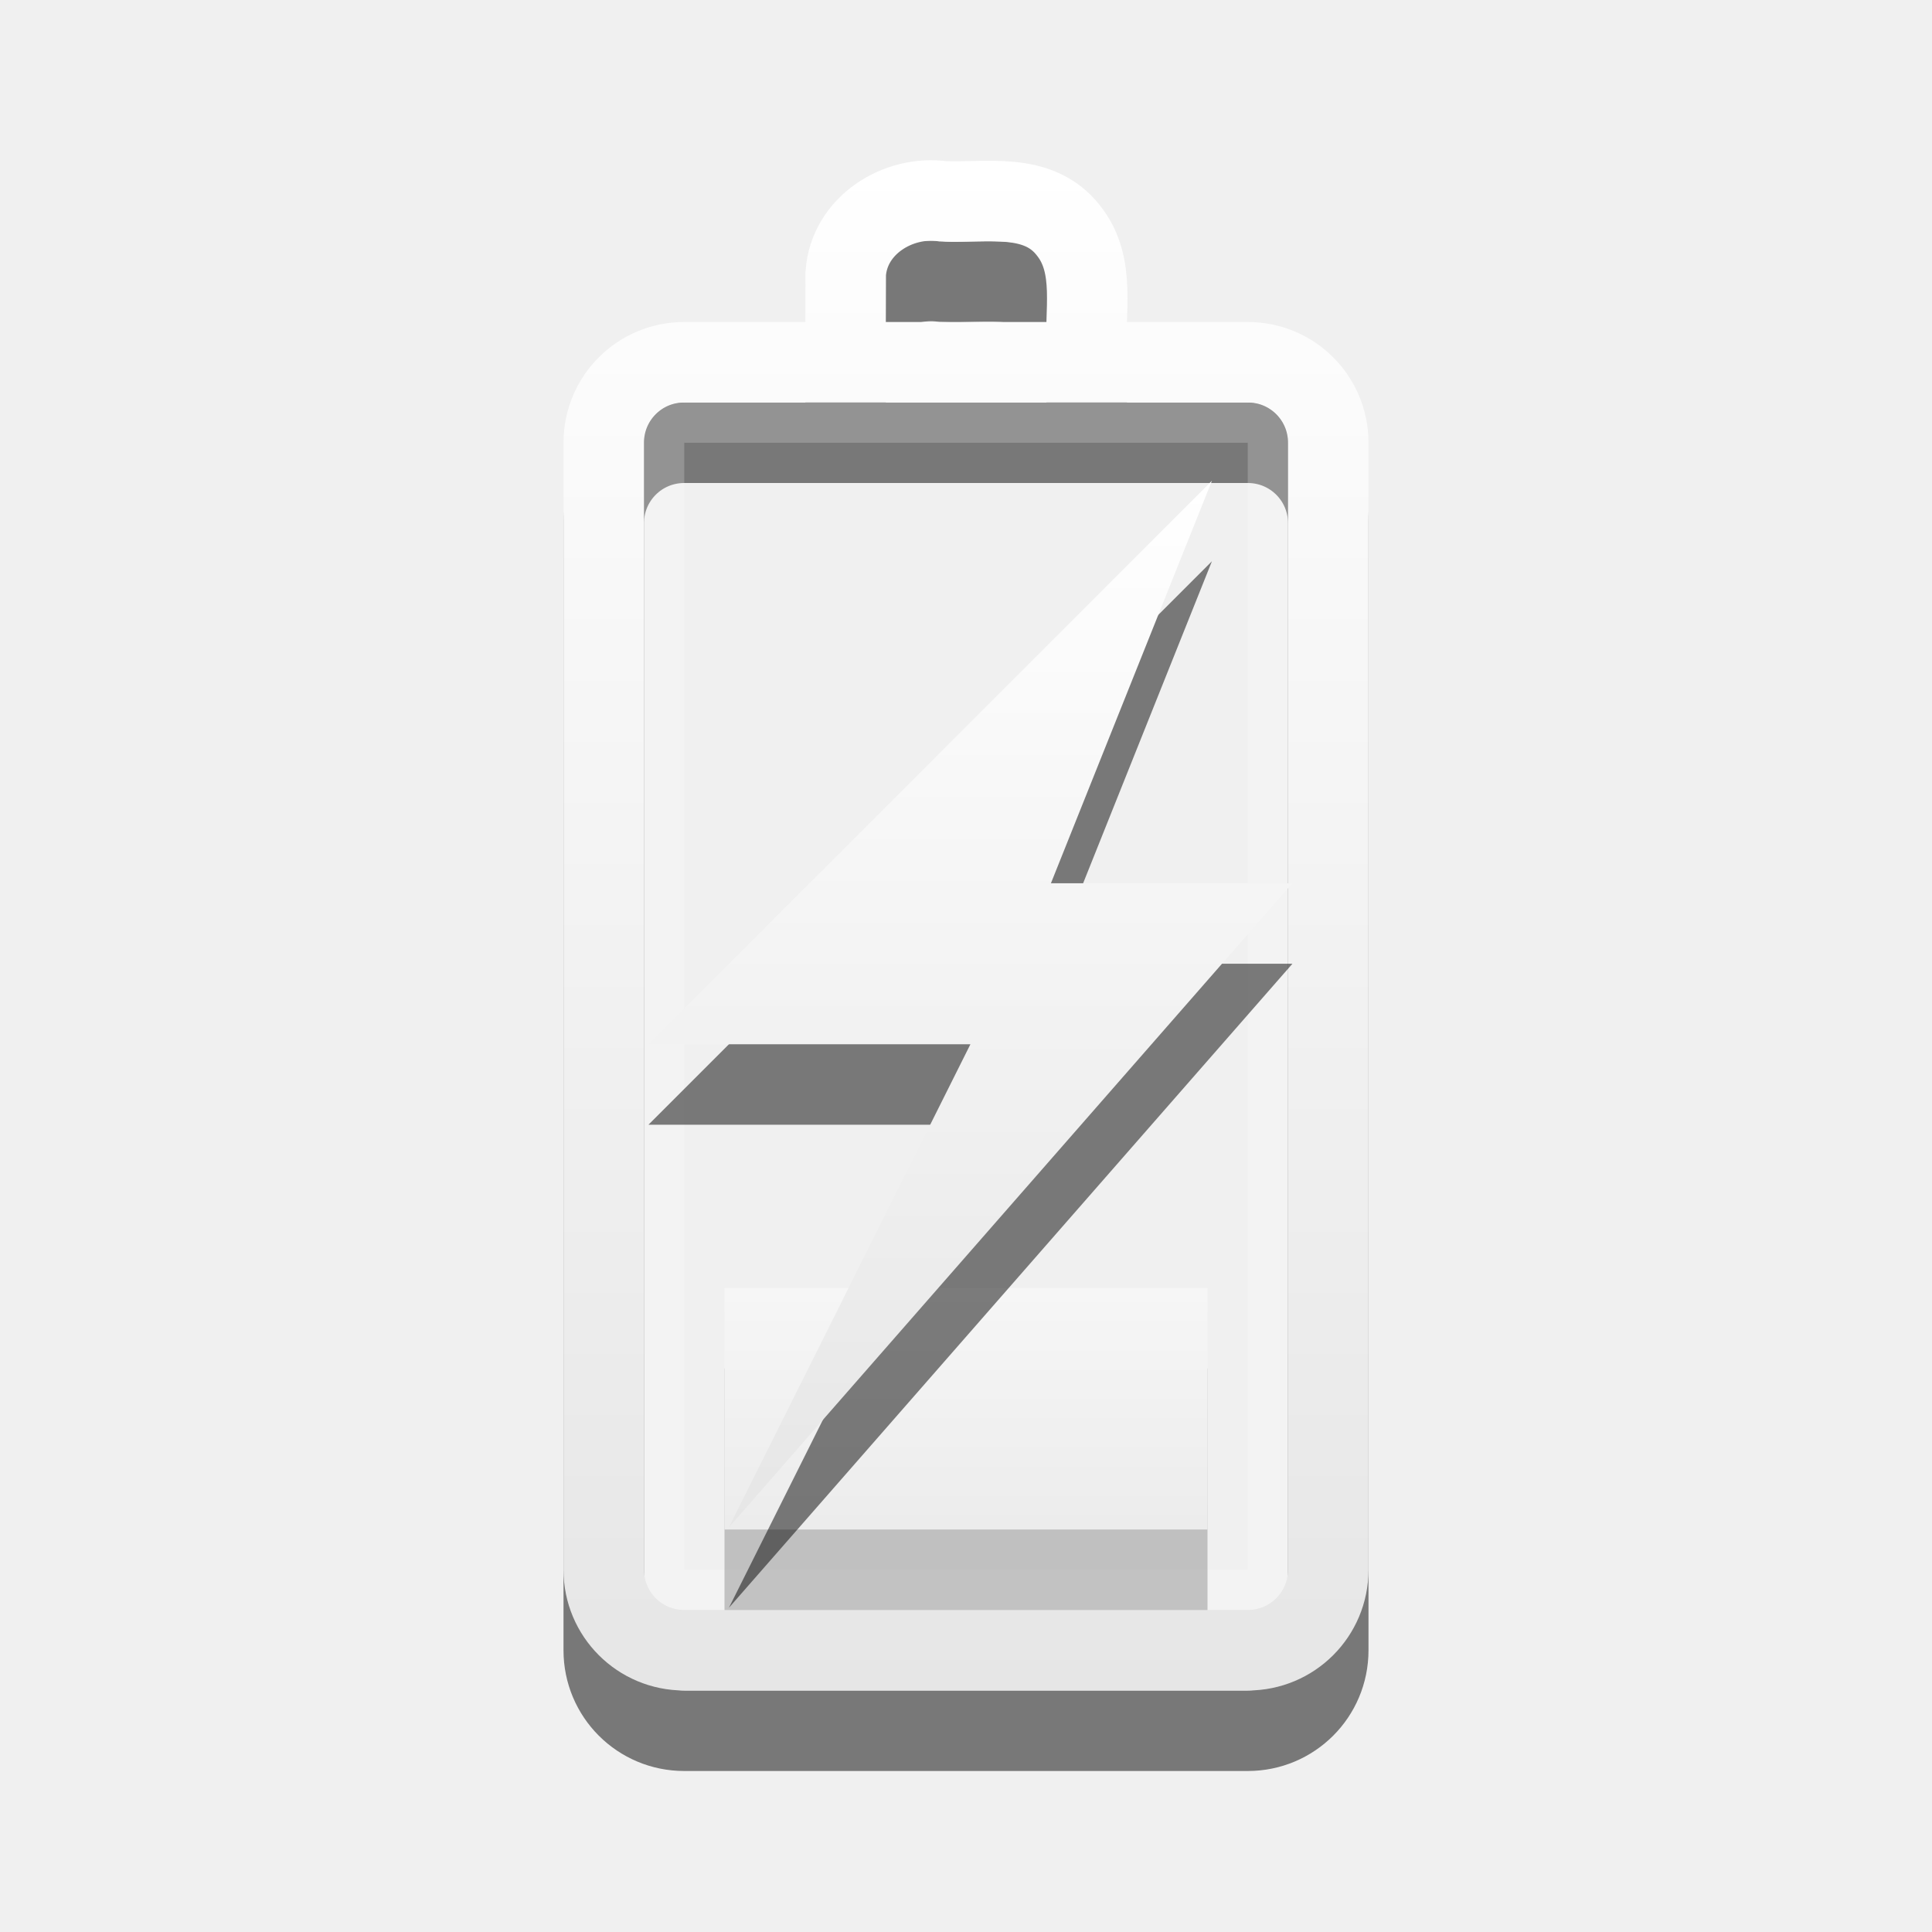
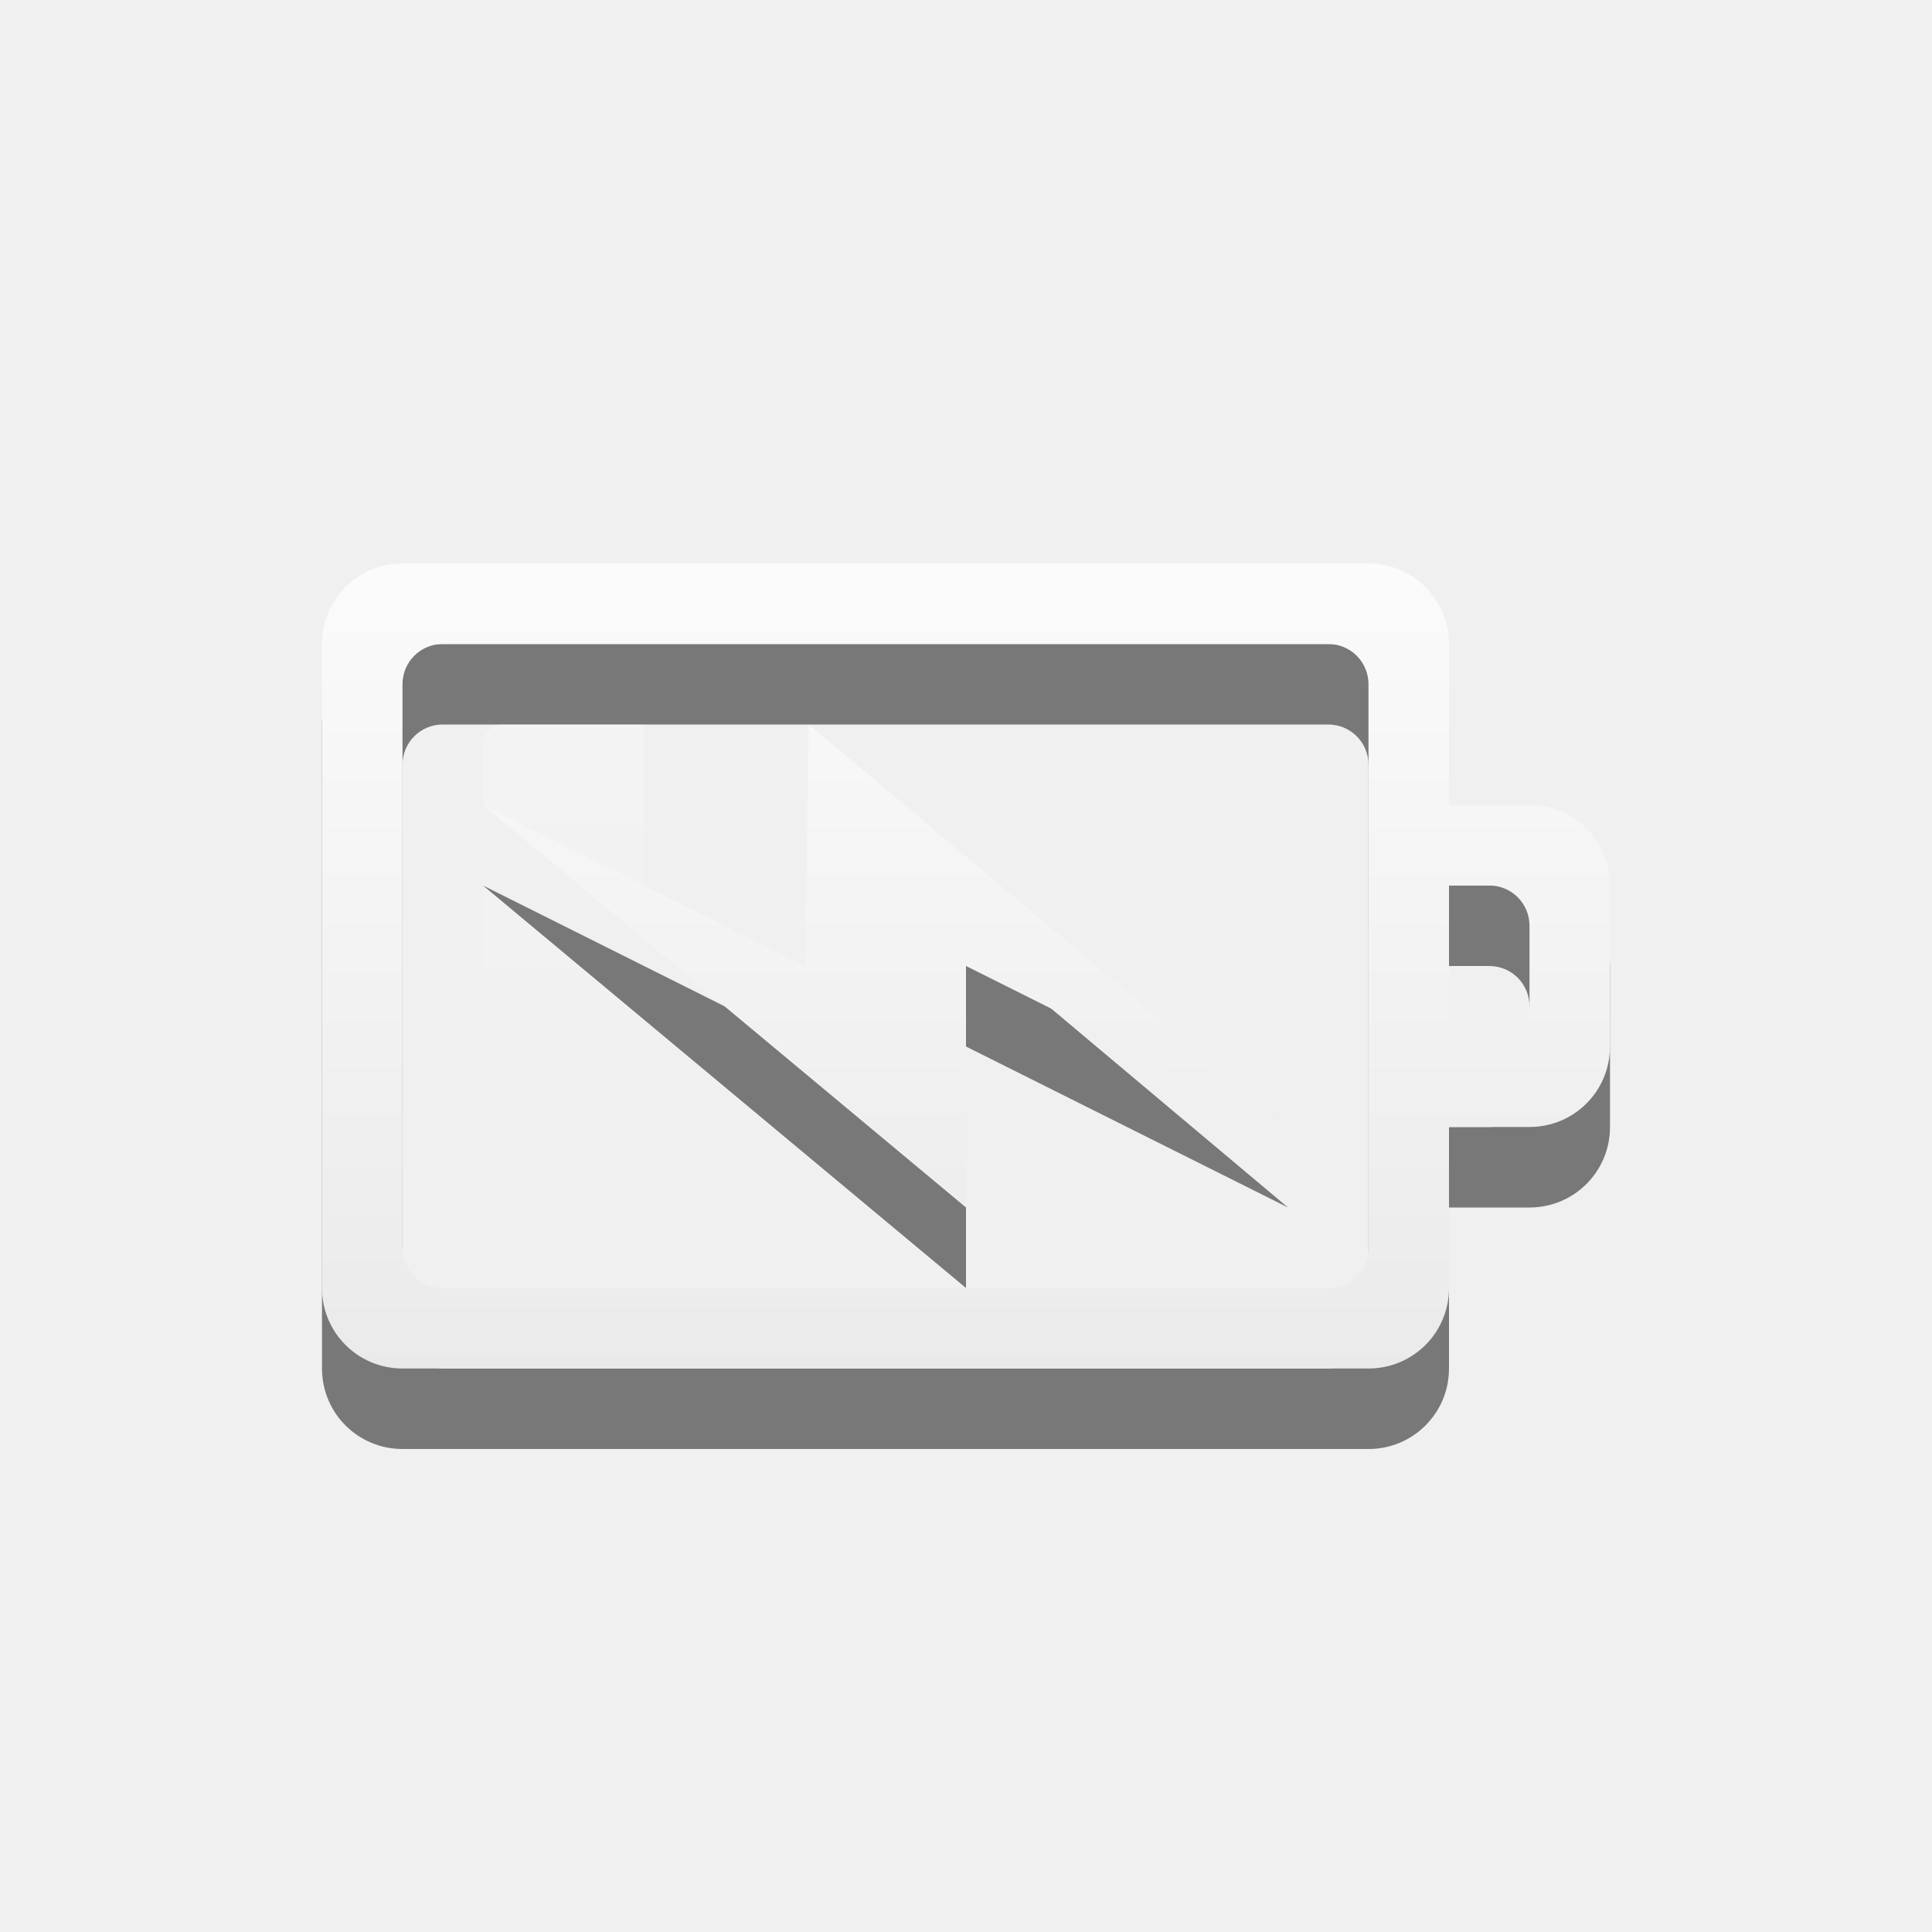
- <svg xmlns="http://www.w3.org/2000/svg" xmlns:xlink="http://www.w3.org/1999/xlink" version="1.1" width="24" height="24" id="svg3887">
-   <defs id="defs3889">
-     <linearGradient x1="51.78" y1="7.258" x2="51.78" y2="31.112" id="linearGradient2836" xlink:href="#linearGradient3678" gradientUnits="userSpaceOnUse" gradientTransform="matrix(0.4101105,0,0,0.5452071,-8.798734,2.043118)" />
-     <linearGradient x1="12" y1="1.99" x2="12" y2="21" id="linearGradient2843" xlink:href="#linearGradient3678" gradientUnits="userSpaceOnUse" />
-     <linearGradient x1="51.78" y1="7.258" x2="51.78" y2="31.112" id="linearGradient2852" xlink:href="#linearGradient3678" gradientUnits="userSpaceOnUse" gradientTransform="matrix(0.4101105,0,0,0.125817,-9.798735,14.08687)" />
+ <svg xmlns="http://www.w3.org/2000/svg" xmlns:xlink="http://www.w3.org/1999/xlink" version="1.1" width="24" height="24" id="svg3004">
+   <defs id="defs3006">
+     <linearGradient x1="51.78" y1="7.258" x2="51.78" y2="31.112" id="linearGradient2836" xlink:href="#linearGradient3678" gradientUnits="userSpaceOnUse" gradientTransform="matrix(0.4101105,0,0,0.5452071,9.302961,2.082254)" />
    <linearGradient id="linearGradient3678">
-       <stop style="stop-color:#ffffff;stop-opacity:1;" offset="0" id="stop3680" />
-       <stop style="stop-color:#e6e6e6;stop-opacity:1;" offset="1" id="stop3682" />
+       <stop id="stop3680" offset="0" style="stop-color:#ffffff;stop-opacity:1;" />
+       <stop id="stop3682" offset="1" style="stop-color:#e6e6e6;stop-opacity:1;" />
    </linearGradient>
+     <linearGradient x1="51.78" y1="7.258" x2="51.78" y2="31.112" id="linearGradient2852" xlink:href="#linearGradient3678" gradientUnits="userSpaceOnUse" gradientTransform="matrix(0.4101105,0,0,0.3355121,-9.798735,7.564995)" />
+     <linearGradient id="linearGradient3778">
+       <stop id="stop3780" offset="0" style="stop-color:#ffffff;stop-opacity:1;" />
+       <stop id="stop3782" offset="1" style="stop-color:#e6e6e6;stop-opacity:1;" />
+     </linearGradient>
+     <linearGradient x1="12" y1="1.99" x2="12" y2="21" id="linearGradient2843" xlink:href="#linearGradient3678" gradientUnits="userSpaceOnUse" gradientTransform="translate(18.10169,0.0391365)" />
+     <linearGradient id="linearGradient3785">
+       <stop id="stop3787" offset="0" style="stop-color:#ffffff;stop-opacity:1;" />
+       <stop id="stop3789" offset="1" style="stop-color:#e6e6e6;stop-opacity:1;" />
+     </linearGradient>
+     <linearGradient xlink:href="#linearGradient3785" id="linearGradient3813" x1="3" y1="5" x2="19" y2="5" gradientUnits="userSpaceOnUse" />
+     <linearGradient xlink:href="#linearGradient3785" id="linearGradient3815" gradientUnits="userSpaceOnUse" x1="10.797" y1="-3.136" x2="10.797" y2="13.476" />
+     <linearGradient xlink:href="#linearGradient3785" id="linearGradient3997" x1="9.915" y1="-2.39" x2="9.915" y2="12.538" gradientUnits="userSpaceOnUse" />
+     <linearGradient xlink:href="#linearGradient3785" id="linearGradient4009" x1="10.915" y1="4.61" x2="10.915" y2="19.538" gradientUnits="userSpaceOnUse" />
+     <linearGradient xlink:href="#linearGradient3785" id="linearGradient4011" gradientUnits="userSpaceOnUse" x1="9.915" y1="-2.39" x2="9.915" y2="12.538" />
+     <linearGradient xlink:href="#linearGradient3785" id="linearGradient4094" gradientUnits="userSpaceOnUse" x1="11.085" y1="5.22" x2="11.085" y2="20" />
  </defs>
-   <path d="m 7.5,20.5 0,-14 c 0,-0.554 0.446,-1 1,-1 l 7,0 c 0.554,0 1,0.446 1,1 L 16.5,20.5 c 0,0.554 -0.446,1 -1,1 l -7,0 c -0.554,0 -1,-0.446 -1,-1 z M 10.503,5.382 c 7e-4,-0.328 0.002,-0.656 0.003,-0.984 0.041,-0.598 0.65,-0.977 1.212,-0.897 0.533,0.023 1.177,-0.124 1.555,0.363 0.351,0.438 0.191,1.021 0.228,1.537" id="path3208-6" style="opacity:0.5;fill:none;stroke:#000000;stroke-width:1;stroke-linecap:round;stroke-linejoin:miter;stroke-miterlimit:4;stroke-opacity:1;stroke-dashoffset:0;marker:none;visibility:visible;display:inline;overflow:visible;enable-background:accumulate" />
-   <rect width="14.5" height="7.5" rx="0.25" ry="0.25" x="-19.75" y="8.25" transform="matrix(0,-1,1,0,0,0)" id="rect3236-1" style="opacity:0.2;fill:none;stroke:#ffffff;stroke-width:0.5;stroke-linecap:round;stroke-linejoin:miter;stroke-miterlimit:4;stroke-opacity:1;stroke-dasharray:none;stroke-dashoffset:0;marker:none;visibility:visible;display:inline;overflow:visible;enable-background:accumulate" />
-   <path d="m 7.5,19.5 0,-14 c 0,-0.554 0.446,-1 1,-1 l 7,0 c 0.554,0 1,0.446 1,1 L 16.5,19.5 c 0,0.554 -0.446,1 -1,1 l -7,0 c -0.554,0 -1,-0.446 -1,-1 z M 10.503,4.382 c 7e-4,-0.328 0.002,-0.656 0.003,-0.984 0.041,-0.598 0.65,-0.977 1.212,-0.897 0.533,0.023 1.177,-0.124 1.555,0.363 0.351,0.438 0.191,1.021 0.228,1.537" id="rect2442-9" style="fill:none;stroke:url(#linearGradient2843);stroke-width:1;stroke-linecap:round;stroke-linejoin:miter;stroke-miterlimit:4;stroke-opacity:1;stroke-dashoffset:0;marker:none;visibility:visible;display:inline;overflow:visible;enable-background:accumulate" />
-   <g id="g3634" style="opacity:0.4" transform="translate(1,1)">
-     <rect style="opacity:0.5;color:#000000;fill:#000000;fill-opacity:1;fill-rule:nonzero;stroke:none;stroke-width:1;marker:none;visibility:visible;display:inline;overflow:visible;enable-background:accumulate" id="rect3965-9" y="16" x="8" ry="0" rx="0.25" height="3" width="6" />
-     <rect style="color:#000000;fill:url(#linearGradient2852);fill-opacity:1;fill-rule:nonzero;stroke:none;stroke-width:1;marker:none;visibility:visible;display:inline;overflow:visible;enable-background:accumulate" id="rect3965" y="15" x="8" ry="0" rx="0.25" height="3" width="6" />
+   <g style="opacity:0.5;color:#bebebe;fill:#000000;fill-opacity:1;fill-rule:nonzero;stroke-width:1;stroke-linecap:butt;stroke-linejoin:miter;stroke-miterlimit:4;stroke-opacity:1;stroke-dasharray:none;stroke-dashoffset:0;marker:none;visibility:visible;display:inline;overflow:visible;enable-background:accumulate" id="g4030" transform="translate(1,8)">
+     <path style="color:#bebebe;fill:#000000;fill-opacity:1;fill-rule:nonzero;stroke:none;stroke-width:1;marker:none;visibility:visible;display:inline;overflow:visible;enable-background:accumulate" id="path4032" d="M 4,0 C 3.446,0 3,0.446 3,1 l 0,8 c 0,0.554 0.446,1 1,1 l 12,0 c 0.554,0 1,-0.446 1,-1 l 0,-2 1,0 c 0.554,0 1,-0.446 1,-1 L 19,4 C 19,3.446 18.554,3 18,3 L 17,3 17,1 C 17,0.446 16.554,0 16,0 z m 0.5,1 11,0 C 15.777,1 16,1.223 16,1.5 l 0,7 C 16,8.777 15.777,9 15.5,9 L 4.5,9 C 4.223,9 4,8.777 4,8.5 l 0,-7 C 4,1.223 4.223,1 4.5,1 z M 17,4 17.5,4 C 17.777,4 18,4.223 18,4.5 l 0,1 C 18,5.777 17.777,6 17.5,6 L 17,6 z" />
  </g>
-   <path d="m 15.055,6.972 -7,7 4,0 -3,6 7,-8 -3,0 2,-5 z" id="path3172-0" style="opacity:0.5;fill:#000000;fill-opacity:1;fill-rule:nonzero;stroke:none;stroke-width:1;marker:none;visibility:visible;display:inline;overflow:visible;enable-background:accumulate" />
-   <path d="m 15.055,5.972 -7,7 4,0 -3,6 7,-8 -3,0 2,-5 z" id="path3172" style="fill:url(#linearGradient2836);fill-opacity:1;fill-rule:nonzero;stroke:none;stroke-width:1;marker:none;visibility:visible;display:inline;overflow:visible;enable-background:accumulate" />
+   <g transform="translate(1,7)" id="layer1" style="color:#bebebe;fill:url(#linearGradient4011);fill-opacity:1;fill-rule:nonzero;stroke-width:1;stroke-linecap:butt;stroke-linejoin:miter;stroke-miterlimit:4;stroke-opacity:1;stroke-dasharray:none;stroke-dashoffset:0;marker:none;visibility:visible;display:inline;overflow:visible;enable-background:accumulate">
+     <path d="M 4,0 C 3.446,0 3,0.446 3,1 l 0,8 c 0,0.554 0.446,1 1,1 l 12,0 c 0.554,0 1,-0.446 1,-1 l 0,-2 1,0 c 0.554,0 1,-0.446 1,-1 L 19,4 C 19,3.446 18.554,3 18,3 L 17,3 17,1 C 17,0.446 16.554,0 16,0 z m 0.5,1 11,0 C 15.777,1 16,1.223 16,1.5 l 0,7 C 16,8.777 15.777,9 15.5,9 L 4.5,9 C 4.223,9 4,8.777 4,8.5 l 0,-7 C 4,1.223 4.223,1 4.5,1 z M 17,4 17.5,4 C 17.777,4 18,4.223 18,4.5 l 0,1 C 18,5.777 17.777,6 17.5,6 L 17,6 z" id="rect3206" style="color:#bebebe;fill:url(#linearGradient3997);fill-opacity:1;fill-rule:nonzero;stroke:none;stroke-width:1;marker:none;visibility:visible;display:inline;overflow:visible;enable-background:accumulate" />
+   </g>
+   <path d="M 6.25,9 C 6.112,9 6,9.111 6,9.25 L 6,10 8,11 8,9 z M 6,11 6,14.75 C 6,14.889 6.112,15 6.25,15 L 8,15 8.039,12.706 z" id="rect3085" style="opacity:0.4;color:#bebebe;fill:url(#linearGradient4094);fill-opacity:1;fill-rule:nonzero;stroke:none;stroke-width:1;marker:none;visibility:visible;display:inline;overflow:visible;enable-background:accumulate" />
+   <path style="opacity:0.5;color:#bebebe;fill:#000000;fill-opacity:1;fill-rule:nonzero;stroke:none;stroke-width:1;marker:none;visibility:visible;display:inline;overflow:visible;enable-background:accumulate" id="path4080" d="M 16,15 10.047,10 10,13 6,11 l 6,5 0,-3 z" />
+   <path d="M 16,14 10.047,9 10,12 6,10 l 6,5 0,-3 z" id="path3172" style="color:#bebebe;fill:url(#linearGradient4009);fill-opacity:1;fill-rule:nonzero;stroke:none;stroke-width:1;marker:none;visibility:visible;display:inline;overflow:visible;enable-background:accumulate" />
</svg>
